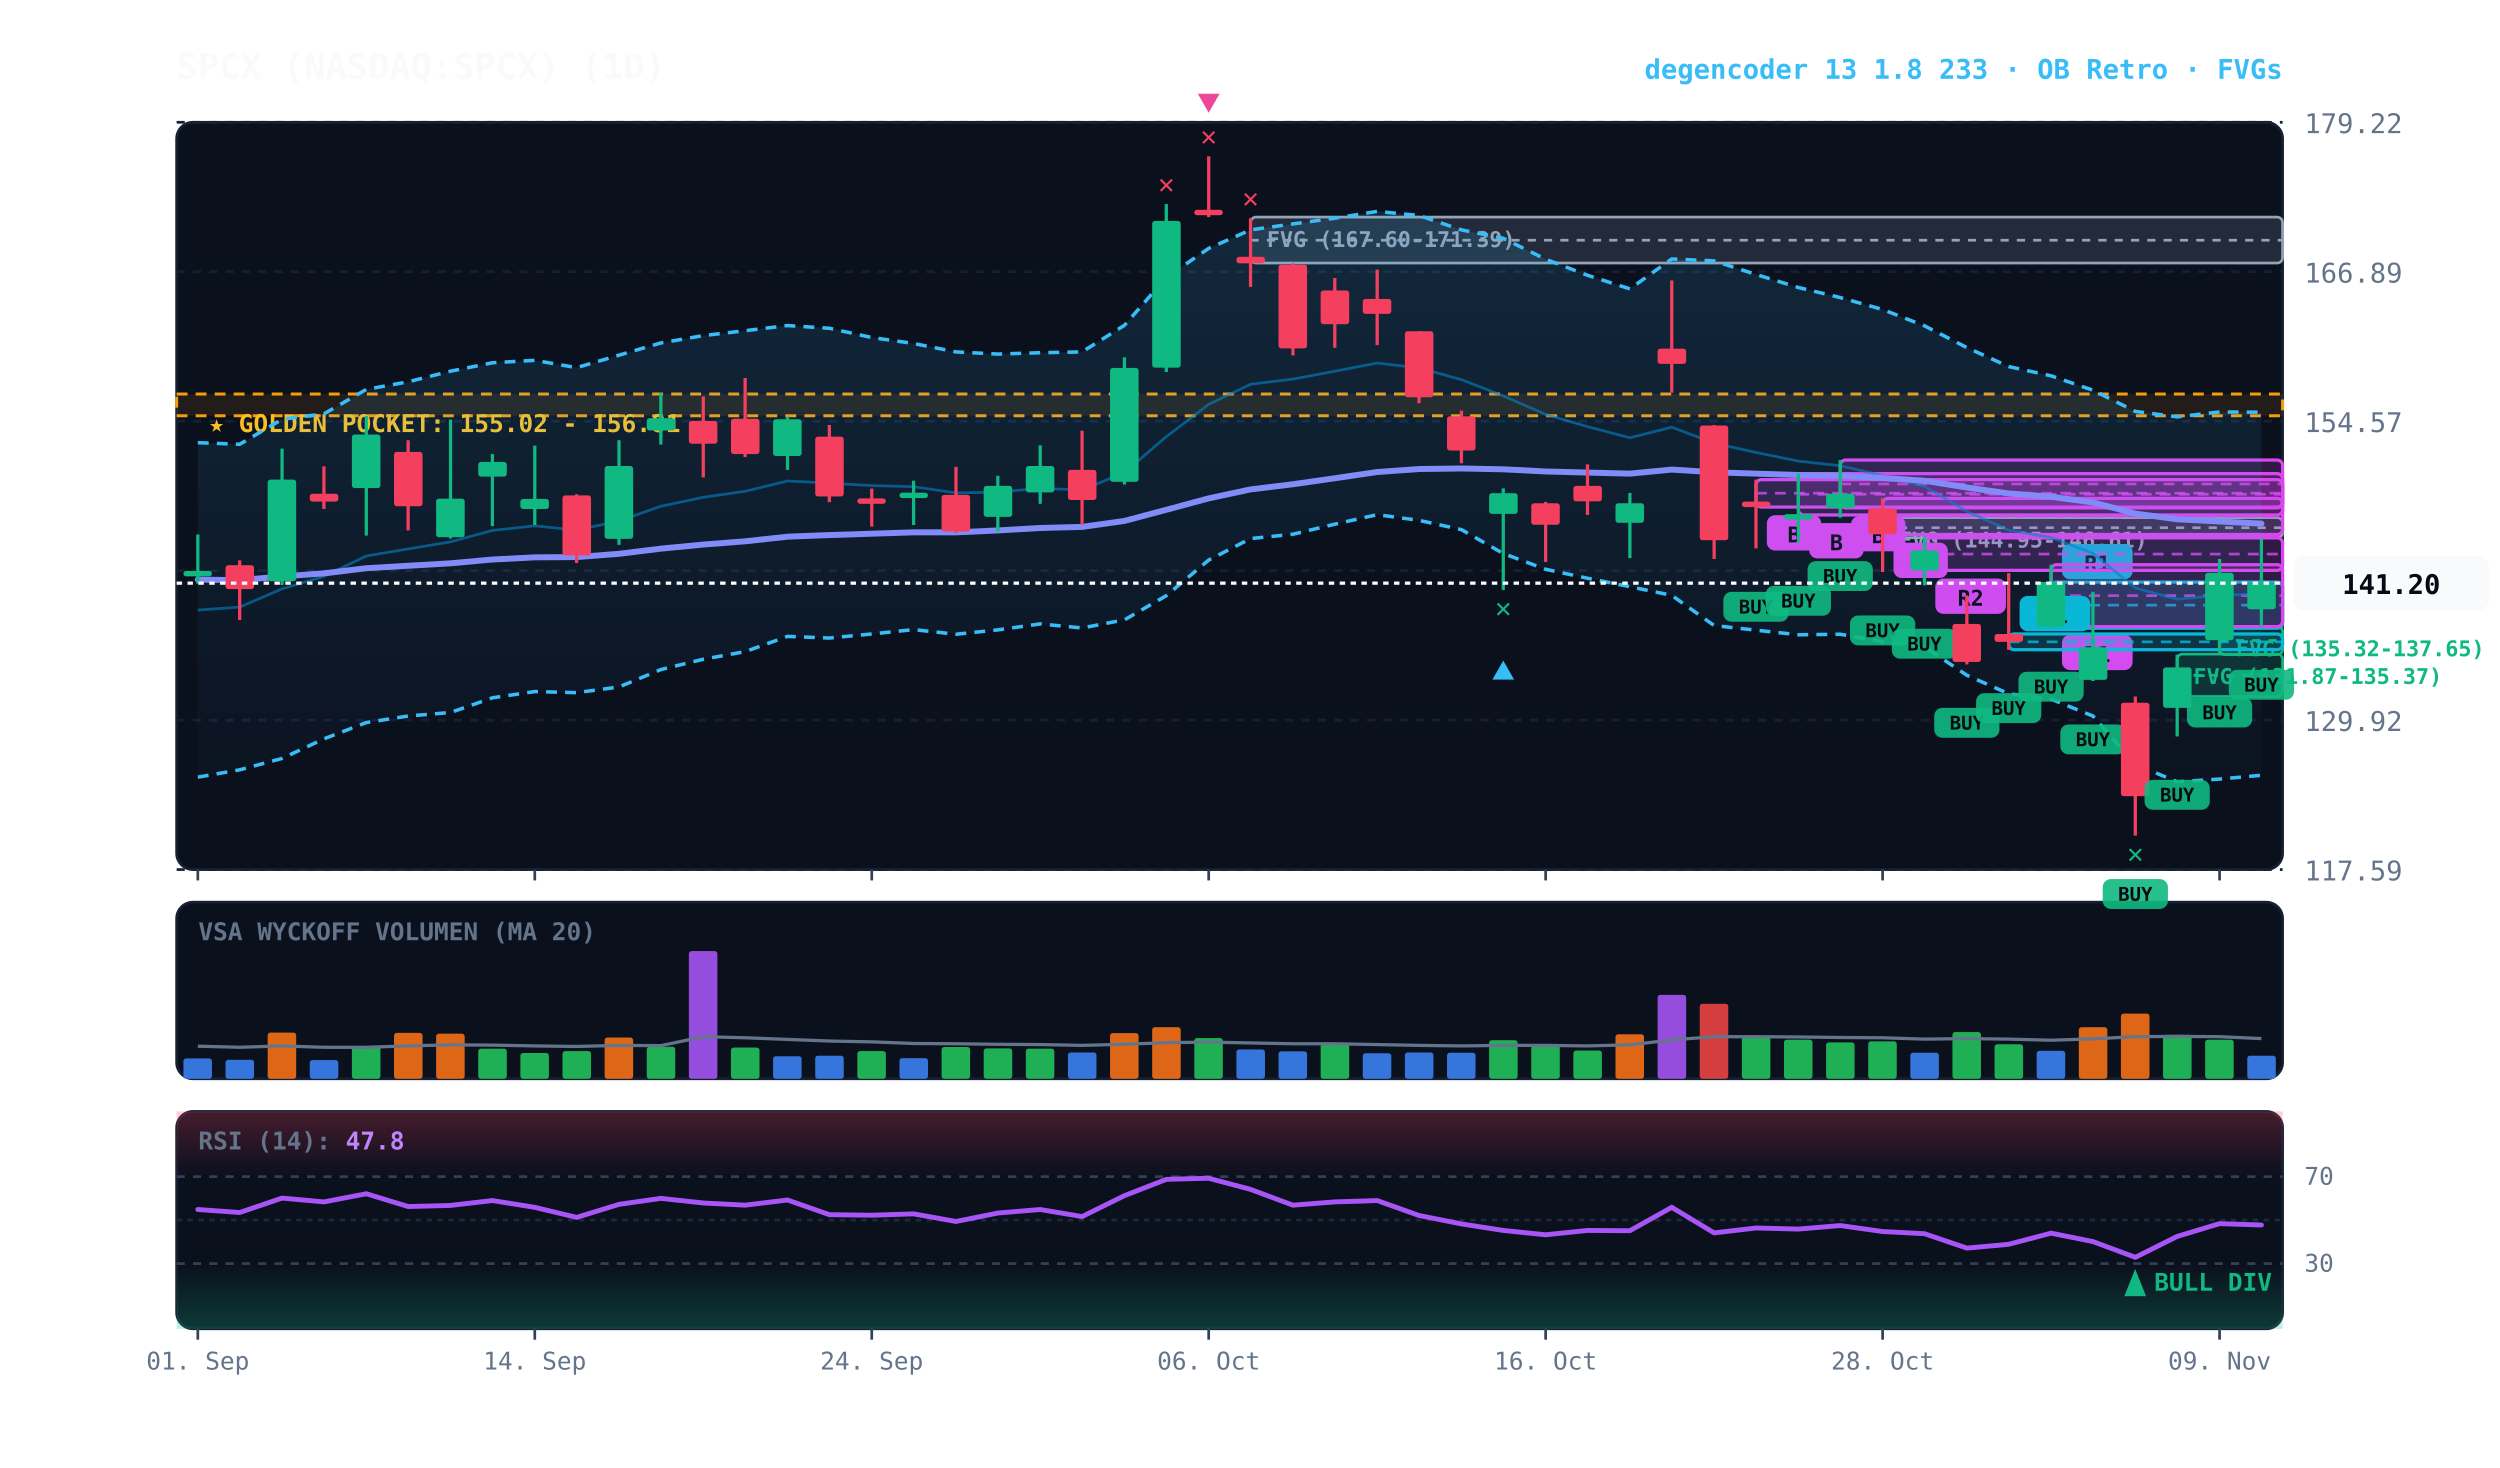
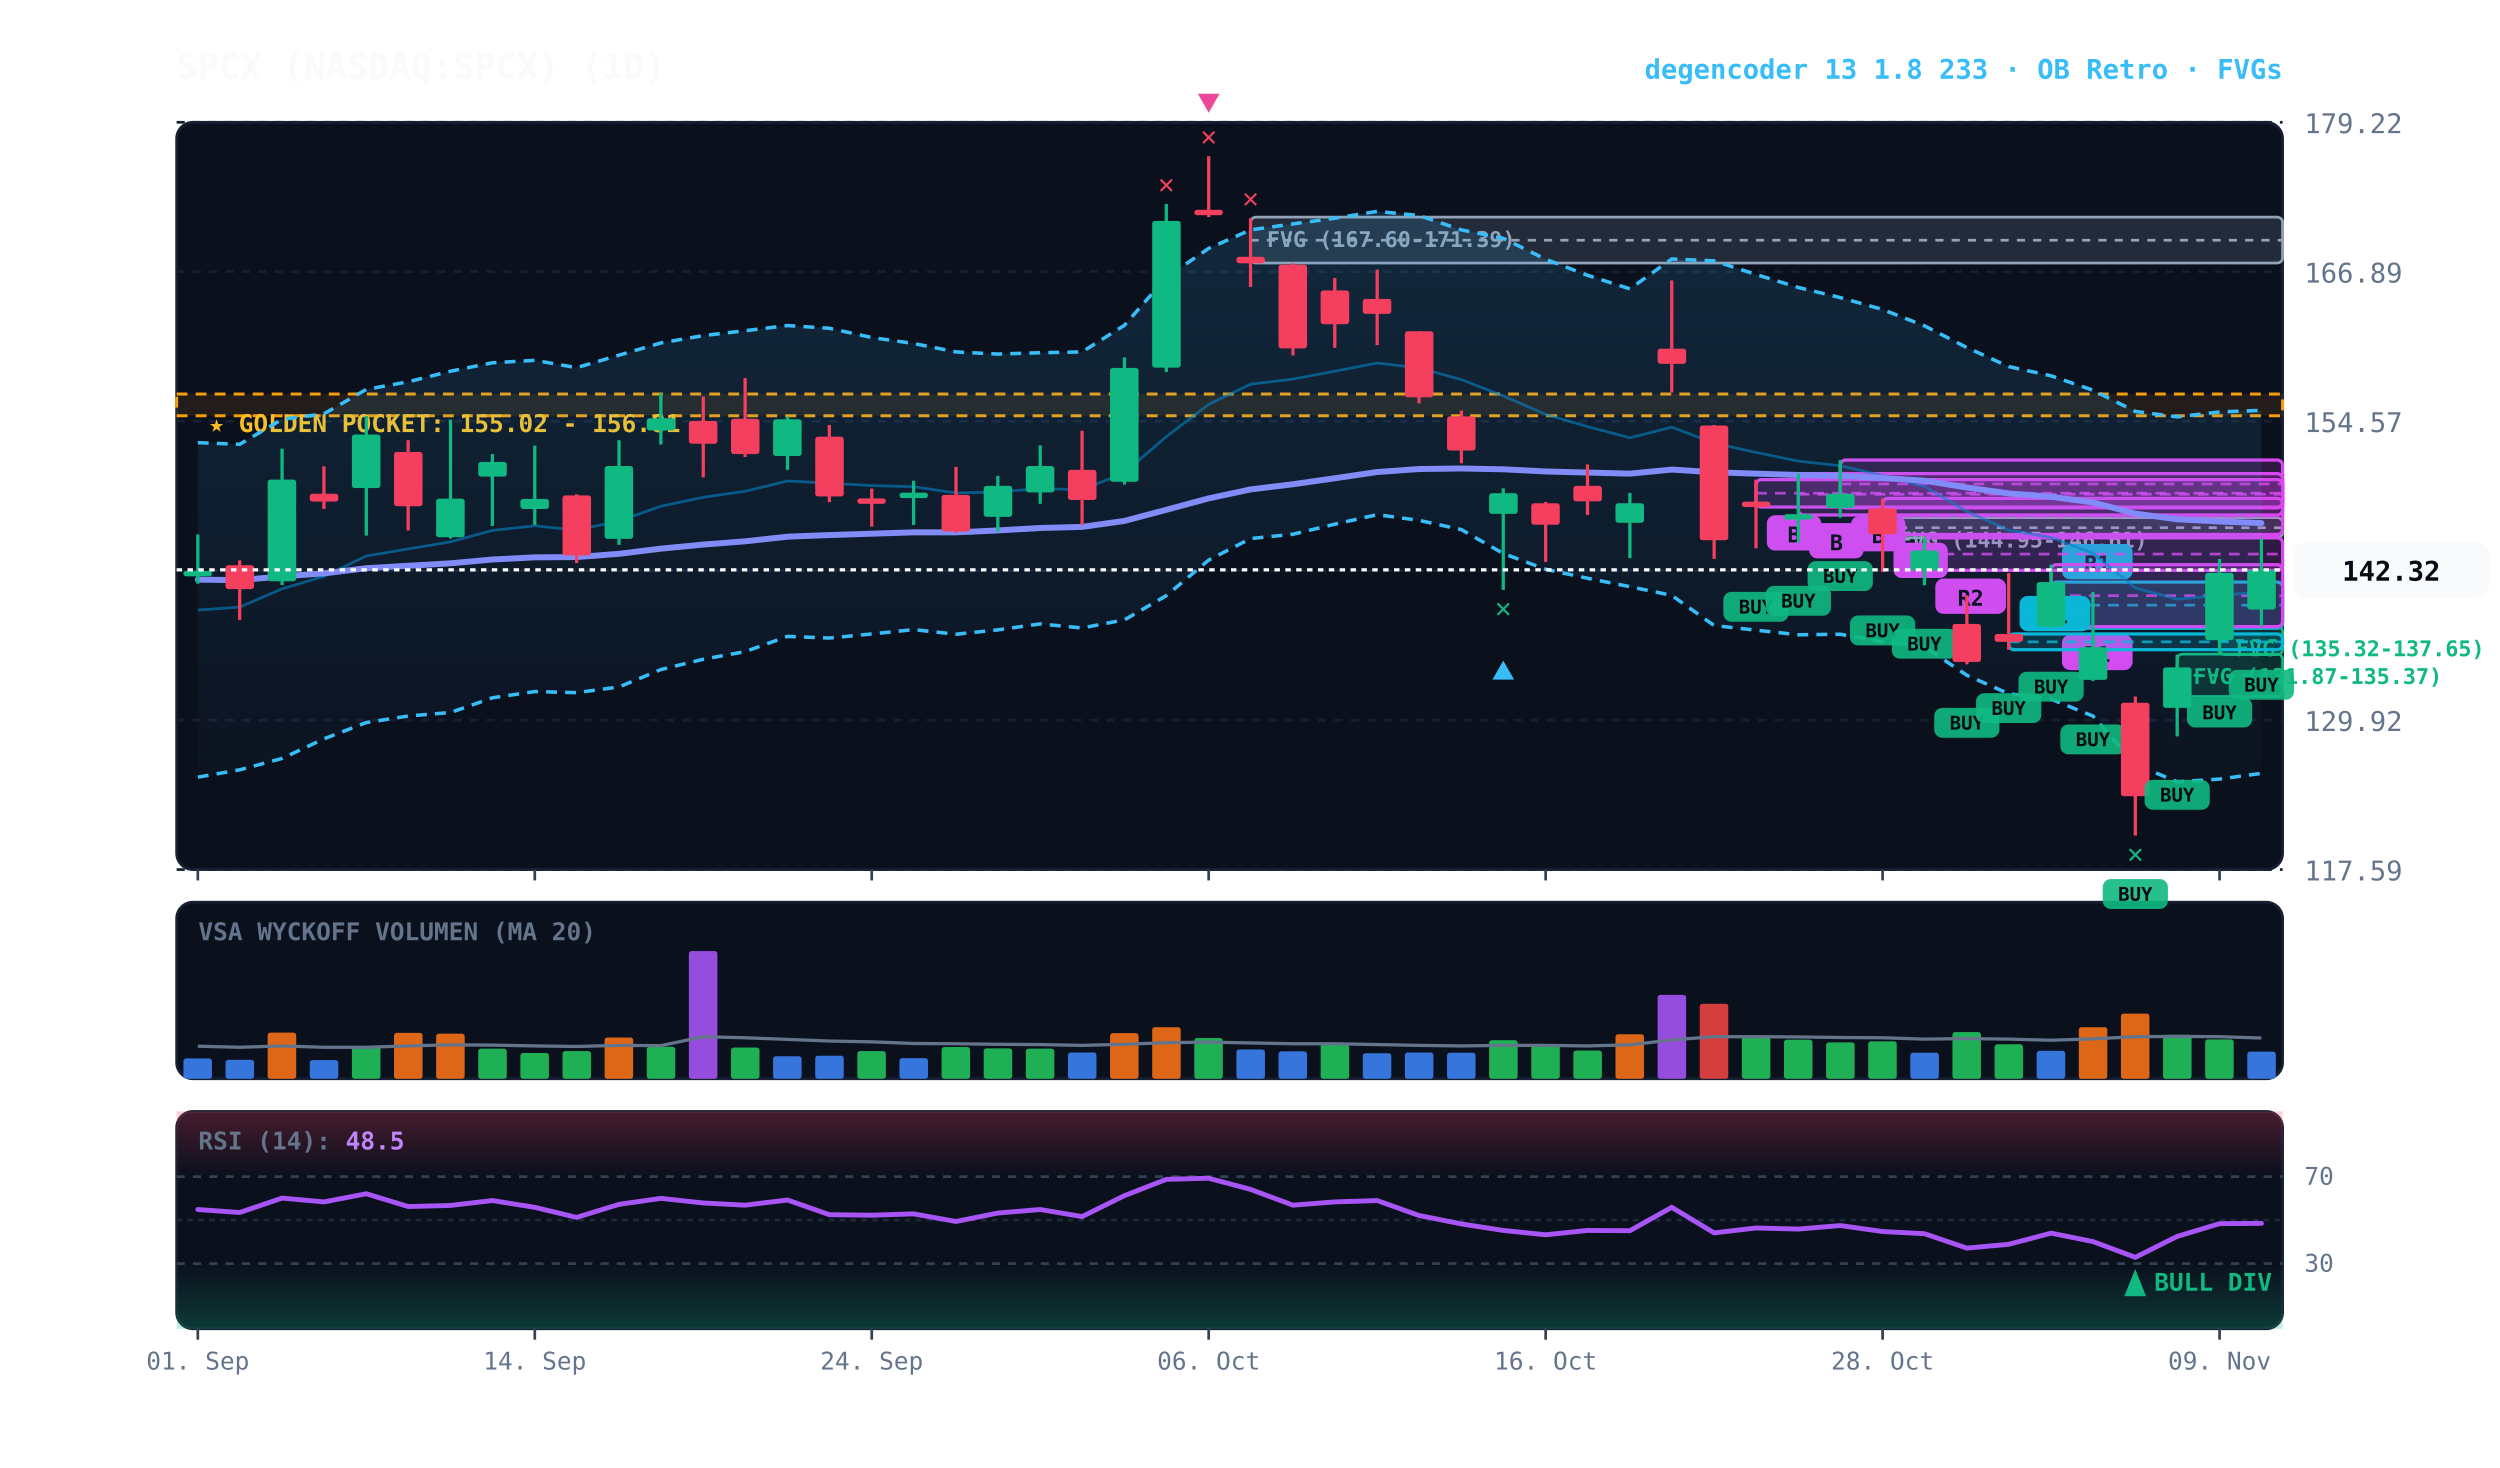
<svg xmlns="http://www.w3.org/2000/svg" viewBox="0 0 920 540" width="100%" height="100%" style="background:#070a13; font-family:'JetBrains Mono', monospace;">
  <defs>
    <linearGradient id="cloud-grad" x1="0%" y1="0%" x2="0%" y2="100%">
      <stop offset="0%" stop-color="#38bdf8" stop-opacity="0.14" />
      <stop offset="100%" stop-color="#38bdf8" stop-opacity="0.02" />
    </linearGradient>
    <linearGradient id="rsi-overbought" x1="0%" y1="0%" x2="0%" y2="100%">
      <stop offset="0%" stop-color="#f43f5e" stop-opacity="0.25" />
      <stop offset="100%" stop-color="#f43f5e" stop-opacity="0.0" />
    </linearGradient>
    <linearGradient id="rsi-oversold" x1="0%" y1="0%" x2="0%" y2="100%">
      <stop offset="0%" stop-color="#10b981" stop-opacity="0.0" />
      <stop offset="100%" stop-color="#10b981" stop-opacity="0.25" />
    </linearGradient>
  </defs>
  <rect x="65" y="45" width="775" height="275" fill="#0b101d" rx="6" stroke="#172033" stroke-width="1" />
  <rect x="65" y="332" width="775" height="65" fill="#0b101d" rx="6" stroke="#172033" stroke-width="1" />
  <rect x="65" y="409" width="775" height="80" fill="#0b101d" rx="6" stroke="#172033" stroke-width="1" />
  <line x1="65" y1="320.0" x2="840" y2="320.0" stroke="#172033" stroke-dasharray="3,3" stroke-width="1" />
  <text x="848" y="324.0" fill="#64748b" font-size="10" text-anchor="start">117.59</text>
  <line x1="65" y1="265.0" x2="840" y2="265.0" stroke="#172033" stroke-dasharray="3,3" stroke-width="1" />
  <text x="848" y="269.0" fill="#64748b" font-size="10" text-anchor="start">129.92</text>
  <line x1="65" y1="210.0" x2="840" y2="210.0" stroke="#172033" stroke-dasharray="3,3" stroke-width="1" />
  <text x="848" y="214.0" fill="#64748b" font-size="10" text-anchor="start">142.24</text>
  <line x1="65" y1="155.0" x2="840" y2="155.0" stroke="#172033" stroke-dasharray="3,3" stroke-width="1" />
  <text x="848" y="159.0" fill="#64748b" font-size="10" text-anchor="start">154.57</text>
  <line x1="65" y1="100.0" x2="840" y2="100.0" stroke="#172033" stroke-dasharray="3,3" stroke-width="1" />
  <text x="848" y="104.0" fill="#64748b" font-size="10" text-anchor="start">166.89</text>
  <line x1="65" y1="45.0" x2="840" y2="45.0" stroke="#172033" stroke-dasharray="3,3" stroke-width="1" />
  <text x="848" y="49.0" fill="#64748b" font-size="10" text-anchor="start">179.22</text>
  <rect x="65" y="145.0" width="775" height="8.0" fill="rgba(245, 158, 11, 0.10)" stroke="#f59e0b" stroke-dasharray="4,3" stroke-width="1.1" />
  <text x="77" y="159.0" fill="#fbbf24" font-size="9" font-weight="bold">★ GOLDEN POCKET: 155.02 - 156.81</text>
  <rect x="816.8" y="230.5" width="23.2" height="10.4" fill="rgba(16, 185, 129, 0.18)" stroke="#10b981" stroke-width="1" rx="2" />
  <line x1="816.8" y1="235.7" x2="840" y2="235.7" stroke="#10b981" stroke-dasharray="3,3" stroke-width="1" />
  <text x="822.8" y="241.5" fill="#10b981" font-size="8" font-weight="bold">FVG (135.32-137.65)</text>
  <rect x="801.2" y="240.7" width="38.8" height="15.6" fill="rgba(16, 185, 129, 0.18)" stroke="#10b981" stroke-width="1" rx="2" />
  <line x1="801.2" y1="248.5" x2="840" y2="248.5" stroke="#10b981" stroke-dasharray="3,3" stroke-width="1" />
  <text x="807.2" y="251.7" fill="#10b981" font-size="8" font-weight="bold">FVG (131.87-135.37)</text>
  <rect x="692.8" y="190.5" width="147.2" height="7.4" fill="rgba(148, 163, 184, 0.18)" stroke="#94a3b8" stroke-width="1" rx="2" />
  <line x1="692.8" y1="194.2" x2="840" y2="194.2" stroke="#94a3b8" stroke-dasharray="3,3" stroke-width="1" />
  <text x="698.8" y="201.5" fill="#94a3b8" font-size="8" font-weight="bold">FVG (144.95-146.61)</text>
  <rect x="460.2" y="79.9" width="379.8" height="16.9" fill="rgba(148, 163, 184, 0.18)" stroke="#94a3b8" stroke-width="1" rx="2" />
  <line x1="460.2" y1="88.4" x2="840" y2="88.4" stroke="#94a3b8" stroke-dasharray="3,3" stroke-width="1" />
  <text x="466.2" y="90.9" fill="#94a3b8" font-size="8" font-weight="bold">FVG (167.60-171.39)</text>
  <rect x="754.8" y="214.2" width="85.2" height="17.0" fill="rgba(6, 182, 212, 0.18)" stroke="#06b6d4" stroke-width="1.2" rx="2" />
  <line x1="754.8" y1="222.7" x2="840" y2="222.7" stroke="#06b6d4" stroke-dasharray="4,3" stroke-width="1.0" opacity="0.8" />
  <rect x="758.8" y="200.2" width="26" height="13" fill="#06b6d4" rx="3" />
  <text x="771.8" y="210.2" fill="#070a13" font-size="8" font-weight="bold" text-anchor="middle">R1</text>
  <rect x="754.8" y="207.8" width="85.2" height="22.8" fill="rgba(217, 70, 239, 0.18)" stroke="#d946ef" stroke-width="1.2" rx="2" />
  <line x1="754.8" y1="219.2" x2="840" y2="219.2" stroke="#d946ef" stroke-dasharray="4,3" stroke-width="1.0" opacity="0.8" />
  <rect x="758.8" y="233.6" width="26" height="13" fill="#d946ef" rx="3" />
  <text x="771.8" y="243.6" fill="#070a13" font-size="8" font-weight="bold" text-anchor="middle">R1</text>
  <rect x="739.2" y="233.3" width="100.8" height="5.8" fill="rgba(6, 182, 212, 0.18)" stroke="#06b6d4" stroke-width="1.2" rx="2" />
  <line x1="739.2" y1="236.2" x2="840" y2="236.2" stroke="#06b6d4" stroke-dasharray="4,3" stroke-width="1.0" opacity="0.8" />
  <rect x="743.2" y="219.3" width="26" height="13" fill="#06b6d4" rx="3" />
  <text x="756.2" y="229.3" fill="#070a13" font-size="8" font-weight="bold" text-anchor="middle">R1</text>
  <rect x="708.2" y="197.9" width="131.8" height="12.0" fill="rgba(217, 70, 239, 0.18)" stroke="#d946ef" stroke-width="1.2" rx="2" />
  <line x1="708.2" y1="203.9" x2="840" y2="203.9" stroke="#d946ef" stroke-dasharray="4,3" stroke-width="1.0" opacity="0.8" />
  <rect x="712.2" y="212.9" width="26" height="13" fill="#d946ef" rx="3" />
  <text x="725.2" y="222.9" fill="#070a13" font-size="8" font-weight="bold" text-anchor="middle">R2</text>
  <rect x="692.8" y="183.4" width="147.2" height="13.3" fill="rgba(217, 70, 239, 0.18)" stroke="#d946ef" stroke-width="1.2" rx="2" />
  <line x1="692.8" y1="190.0" x2="840" y2="190.0" stroke="#d946ef" stroke-dasharray="4,3" stroke-width="1.0" opacity="0.8" />
  <rect x="696.8" y="199.7" width="20" height="13" fill="#d946ef" rx="3" />
  <text x="706.8" y="209.7" fill="#070a13" font-size="8" font-weight="bold" text-anchor="middle">B</text>
  <rect x="677.2" y="169.3" width="162.8" height="17.6" fill="rgba(217, 70, 239, 0.18)" stroke="#d946ef" stroke-width="1.2" rx="2" />
  <line x1="677.2" y1="178.1" x2="840" y2="178.1" stroke="#d946ef" stroke-dasharray="4,3" stroke-width="1.0" opacity="0.8" />
  <rect x="681.2" y="189.9" width="20" height="13" fill="#d946ef" rx="3" />
  <text x="691.2" y="199.9" fill="#070a13" font-size="8" font-weight="bold" text-anchor="middle">B</text>
  <rect x="661.8" y="174.3" width="178.2" height="15.2" fill="rgba(217, 70, 239, 0.18)" stroke="#d946ef" stroke-width="1.2" rx="2" />
  <line x1="661.8" y1="181.9" x2="840" y2="181.9" stroke="#d946ef" stroke-dasharray="4,3" stroke-width="1.0" opacity="0.8" />
  <rect x="665.8" y="192.5" width="20" height="13" fill="#d946ef" rx="3" />
  <text x="675.8" y="202.5" fill="#070a13" font-size="8" font-weight="bold" text-anchor="middle">B</text>
  <rect x="646.2" y="176.5" width="193.8" height="10.1" fill="rgba(217, 70, 239, 0.18)" stroke="#d946ef" stroke-width="1.2" rx="2" />
  <line x1="646.2" y1="181.5" x2="840" y2="181.5" stroke="#d946ef" stroke-dasharray="4,3" stroke-width="1.0" opacity="0.8" />
  <rect x="650.2" y="189.6" width="20" height="13" fill="#d946ef" rx="3" />
  <text x="660.2" y="199.6" fill="#070a13" font-size="8" font-weight="bold" text-anchor="middle">B</text>
-   <polygon points="72.8,162.9 88.2,163.5 103.8,154.3 119.2,152.3 134.8,143.3 150.2,140.5 165.8,136.6 181.2,133.5 196.8,132.6 212.2,135.3 227.8,130.7 243.2,126.2 258.8,123.5 274.2,121.7 289.8,119.8 305.2,120.8 320.8,124.2 336.2,126.4 351.8,129.5 367.2,130.3 382.8,129.8 398.2,129.5 413.8,119.7 429.2,102.1 444.8,91.4 460.2,84.6 475.8,82.4 491.2,80.3 506.8,77.8 522.2,79.3 537.8,84.6 553.2,87.7 568.8,95.4 584.2,101.3 599.8,106.3 615.2,95.3 630.8,96.0 646.2,101.0 661.8,105.8 677.2,109.5 692.8,113.9 708.2,119.9 723.8,127.9 739.2,134.9 754.8,138.3 770.2,143.6 785.8,151.4 801.2,153.4 816.8,151.6 832.2,151.7 832.2,285.3 816.8,286.7 801.2,287.7 785.8,281.3 770.2,263.5 754.8,257.3 739.2,255.3 723.8,248.5 708.2,238.0 692.8,236.2 677.2,233.4 661.8,233.6 646.2,231.9 630.8,230.2 615.2,219.1 599.8,215.9 584.2,212.8 568.8,209.5 553.2,203.7 537.8,194.9 522.2,191.5 506.8,189.4 491.2,192.9 475.8,196.6 460.2,198.2 444.8,206.1 429.2,219.2 413.8,228.1 398.2,231.1 382.8,229.6 367.2,231.8 351.8,233.4 336.2,231.7 320.8,233.3 305.2,234.8 289.8,234.2 274.2,239.8 258.8,242.6 243.2,246.4 227.8,252.8 212.2,254.9 196.8,254.5 181.2,256.8 165.8,262.2 150.2,263.5 134.8,265.9 119.2,271.9 103.8,279.1 88.2,283.3 72.8,286.0" fill="url(#cloud-grad)" />
-   <polyline points="72.8,162.9 88.2,163.5 103.8,154.3 119.2,152.3 134.8,143.3 150.2,140.5 165.8,136.6 181.2,133.5 196.8,132.6 212.2,135.3 227.8,130.7 243.2,126.2 258.8,123.5 274.2,121.7 289.8,119.8 305.2,120.8 320.8,124.2 336.2,126.4 351.8,129.5 367.2,130.3 382.8,129.8 398.2,129.5 413.8,119.7 429.2,102.1 444.8,91.4 460.2,84.6 475.8,82.4 491.2,80.3 506.8,77.8 522.2,79.3 537.8,84.6 553.2,87.7 568.8,95.4 584.2,101.3 599.8,106.3 615.2,95.3 630.8,96.0 646.2,101.0 661.8,105.8 677.2,109.5 692.8,113.9 708.2,119.9 723.8,127.9 739.2,134.9 754.8,138.3 770.2,143.6 785.8,151.4 801.2,153.4 816.8,151.6 832.2,151.7" fill="none" stroke="#38bdf8" stroke-width="1.3" stroke-dasharray="4,3" />
-   <polyline points="72.8,286.0 88.2,283.3 103.8,279.1 119.2,271.9 134.8,265.9 150.2,263.5 165.8,262.2 181.2,256.8 196.8,254.5 212.2,254.9 227.8,252.8 243.2,246.4 258.8,242.6 274.2,239.8 289.8,234.2 305.2,234.8 320.8,233.3 336.2,231.7 351.8,233.4 367.2,231.8 382.8,229.6 398.2,231.1 413.8,228.1 429.2,219.2 444.8,206.1 460.2,198.2 475.8,196.6 491.2,192.9 506.8,189.4 522.2,191.5 537.8,194.9 553.2,203.7 568.8,209.5 584.2,212.8 599.8,215.9 615.2,219.1 630.8,230.2 646.2,231.9 661.8,233.6 677.2,233.4 692.8,236.2 708.2,238.0 723.8,248.5 739.2,255.3 754.8,257.3 770.2,263.5 785.8,281.3 801.2,287.7 816.8,286.7 832.2,285.3" fill="none" stroke="#38bdf8" stroke-width="1.3" stroke-dasharray="4,3" />
-   <polyline points="72.8,224.5 88.2,223.4 103.8,216.7 119.2,212.1 134.8,204.6 150.2,202.0 165.8,199.4 181.2,195.2 196.8,193.5 212.2,195.1 227.8,191.7 243.2,186.3 258.8,183.0 274.2,180.8 289.8,177.0 305.2,177.8 320.8,178.7 336.2,179.1 351.8,181.4 367.2,181.1 382.8,179.7 398.2,180.3 413.8,173.9 429.2,160.7 444.8,148.8 460.2,141.4 475.8,139.5 491.2,136.6 506.8,133.6 522.2,135.4 537.8,139.7 553.2,145.7 568.8,152.5 584.2,157.0 599.8,161.1 615.2,157.2 630.8,163.1 646.2,166.5 661.8,169.7 677.2,171.4 692.8,175.0 708.2,179.0 723.8,188.2 739.2,195.1 754.8,197.8 770.2,203.6 785.8,216.4 801.2,220.5 816.8,219.1 832.2,218.5" fill="none" stroke="#0284c7" stroke-width="1.0" stroke-opacity="0.6" />
-   <polyline points="72.8,213.3 88.2,213.5 103.8,212.1 119.2,211.0 134.8,209.1 150.2,208.2 165.8,207.3 181.2,205.9 196.8,205.1 212.2,205.0 227.8,203.8 243.2,201.9 258.8,200.4 274.2,199.2 289.8,197.5 305.2,196.9 320.8,196.4 336.2,195.9 351.8,195.9 367.2,195.2 382.8,194.3 398.2,193.9 413.8,191.7 429.2,187.6 444.8,183.4 460.2,180.1 475.8,178.2 491.2,176.0 506.8,173.7 522.2,172.6 537.8,172.4 553.2,172.7 568.8,173.5 584.2,173.9 599.8,174.3 615.2,172.8 630.8,173.8 646.2,174.3 661.8,174.8 677.2,175.1 692.8,175.9 708.2,176.9 723.8,179.4 739.2,181.6 754.8,182.8 770.2,184.9 785.8,189.0 801.2,191.1 816.8,191.9 832.2,192.7" fill="none" stroke="#818cf8" stroke-width="2.2" stroke-linecap="round" />
+   <polygon points="72.8,162.9 88.2,163.5 103.8,154.3 119.2,152.3 134.8,143.3 150.2,140.5 165.8,136.6 181.2,133.5 196.8,132.6 212.2,135.3 227.8,130.7 243.2,126.2 258.8,123.5 274.2,121.7 289.8,119.8 305.2,120.8 320.8,124.2 336.2,126.4 351.8,129.5 367.2,130.3 382.8,129.8 398.2,129.5 413.8,119.7 429.2,102.1 444.8,91.4 460.2,84.6 475.8,82.4 491.2,80.3 506.8,77.8 522.2,79.3 537.8,84.6 553.2,87.7 568.8,95.4 584.2,101.3 599.8,106.3 615.2,95.3 630.8,96.0 646.2,101.0 661.8,105.8 677.2,109.5 692.8,113.9 708.2,119.9 723.8,127.9 739.2,134.9 754.8,138.3 770.2,143.6 785.8,151.4 801.2,153.4 816.8,151.6 832.2,151.0 832.2,284.6 816.8,286.7 801.2,287.7 785.8,281.3 770.2,263.5 754.8,257.3 739.2,255.3 723.8,248.5 708.2,238.0 692.8,236.2 677.2,233.4 661.8,233.6 646.2,231.9 630.8,230.2 615.2,219.1 599.8,215.9 584.2,212.8 568.8,209.5 553.2,203.7 537.8,194.9 522.2,191.5 506.8,189.4 491.2,192.9 475.8,196.6 460.2,198.2 444.8,206.1 429.2,219.2 413.8,228.1 398.2,231.1 382.8,229.6 367.2,231.8 351.8,233.4 336.2,231.7 320.8,233.3 305.2,234.8 289.8,234.2 274.2,239.8 258.8,242.6 243.2,246.4 227.8,252.8 212.2,254.9 196.8,254.5 181.2,256.8 165.8,262.2 150.2,263.5 134.8,265.9 119.2,271.9 103.8,279.1 88.2,283.3 72.8,286.0" fill="url(#cloud-grad)" />
+   <polyline points="72.8,162.9 88.2,163.5 103.8,154.3 119.2,152.3 134.8,143.3 150.2,140.5 165.8,136.6 181.2,133.5 196.8,132.6 212.2,135.3 227.8,130.7 243.2,126.2 258.8,123.5 274.2,121.7 289.8,119.8 305.2,120.8 320.8,124.2 336.2,126.4 351.8,129.5 367.2,130.3 382.8,129.8 398.2,129.5 413.8,119.7 429.2,102.1 444.8,91.4 460.2,84.6 475.8,82.4 491.2,80.3 506.8,77.8 522.2,79.3 537.8,84.6 553.2,87.7 568.8,95.4 584.2,101.3 599.8,106.3 615.2,95.3 630.8,96.0 646.2,101.0 661.8,105.8 677.2,109.5 692.8,113.9 708.2,119.9 723.8,127.9 739.2,134.9 754.8,138.3 770.2,143.6 785.8,151.4 801.2,153.4 816.8,151.6 832.2,151.0" fill="none" stroke="#38bdf8" stroke-width="1.3" stroke-dasharray="4,3" />
+   <polyline points="72.8,286.0 88.2,283.3 103.8,279.1 119.2,271.9 134.8,265.9 150.2,263.5 165.8,262.2 181.2,256.8 196.8,254.5 212.2,254.9 227.8,252.8 243.2,246.4 258.8,242.6 274.2,239.8 289.8,234.2 305.2,234.8 320.8,233.3 336.2,231.7 351.8,233.4 367.2,231.8 382.8,229.6 398.2,231.1 413.8,228.1 429.2,219.2 444.8,206.1 460.2,198.2 475.8,196.6 491.2,192.9 506.8,189.4 522.2,191.5 537.8,194.9 553.2,203.7 568.8,209.5 584.2,212.8 599.8,215.9 615.2,219.1 630.8,230.2 646.2,231.9 661.8,233.6 677.2,233.4 692.8,236.2 708.2,238.0 723.8,248.5 739.2,255.3 754.8,257.3 770.2,263.5 785.8,281.3 801.2,287.7 816.8,286.7 832.2,284.6" fill="none" stroke="#38bdf8" stroke-width="1.3" stroke-dasharray="4,3" />
+   <polyline points="72.8,224.5 88.2,223.4 103.8,216.7 119.2,212.1 134.8,204.6 150.2,202.0 165.8,199.4 181.2,195.2 196.8,193.5 212.2,195.1 227.8,191.7 243.2,186.3 258.8,183.0 274.2,180.8 289.8,177.0 305.2,177.8 320.8,178.7 336.2,179.1 351.8,181.4 367.2,181.1 382.8,179.7 398.2,180.3 413.8,173.9 429.2,160.7 444.8,148.8 460.2,141.4 475.8,139.5 491.2,136.6 506.8,133.6 522.2,135.4 537.8,139.7 553.2,145.7 568.8,152.5 584.2,157.0 599.8,161.1 615.2,157.2 630.8,163.1 646.2,166.5 661.8,169.7 677.2,171.4 692.8,175.0 708.2,179.0 723.8,188.2 739.2,195.1 754.8,197.8 770.2,203.6 785.8,216.4 801.2,220.5 816.8,219.1 832.2,217.8" fill="none" stroke="#0284c7" stroke-width="1.0" stroke-opacity="0.6" />
+   <polyline points="72.8,213.3 88.2,213.5 103.8,212.1 119.2,211.0 134.8,209.1 150.2,208.2 165.8,207.3 181.2,205.9 196.8,205.1 212.2,205.0 227.8,203.8 243.2,201.9 258.8,200.4 274.2,199.2 289.8,197.5 305.2,196.9 320.8,196.4 336.2,195.9 351.8,195.9 367.2,195.2 382.8,194.3 398.2,193.9 413.8,191.7 429.2,187.6 444.8,183.4 460.2,180.1 475.8,178.2 491.2,176.0 506.8,173.7 522.2,172.6 537.8,172.4 553.2,172.7 568.8,173.5 584.2,173.9 599.8,174.3 615.2,172.8 630.8,173.8 646.2,174.3 661.8,174.8 677.2,175.1 692.8,175.9 708.2,176.9 723.8,179.4 739.2,181.6 754.8,182.8 770.2,184.9 785.8,189.0 801.2,191.1 816.8,191.9 832.2,192.5" fill="none" stroke="#818cf8" stroke-width="2.2" stroke-linecap="round" />
  <line x1="72.8" y1="196.7" x2="72.8" y2="214.8" stroke="#10b981" stroke-width="1.2" />
  <rect x="67.5" y="210.1" width="10.5" height="2.0" fill="#10b981" rx="1" />
  <line x1="88.2" y1="206.2" x2="88.2" y2="228.2" stroke="#f43f5e" stroke-width="1.2" />
  <rect x="83.0" y="208.0" width="10.5" height="8.8" fill="#f43f5e" rx="1" />
  <line x1="103.8" y1="165.1" x2="103.8" y2="215.3" stroke="#10b981" stroke-width="1.2" />
  <rect x="98.5" y="176.5" width="10.5" height="37.4" fill="#10b981" rx="1" />
  <line x1="119.2" y1="171.6" x2="119.2" y2="187.3" stroke="#f43f5e" stroke-width="1.2" />
  <rect x="114.0" y="181.7" width="10.5" height="2.9" fill="#f43f5e" rx="1" />
  <line x1="134.8" y1="153.1" x2="134.8" y2="197.1" stroke="#10b981" stroke-width="1.2" />
  <rect x="129.5" y="159.9" width="10.5" height="19.7" fill="#10b981" rx="1" />
  <line x1="150.2" y1="162.0" x2="150.2" y2="195.2" stroke="#f43f5e" stroke-width="1.2" />
  <rect x="145.0" y="166.3" width="10.5" height="20.0" fill="#f43f5e" rx="1" />
  <line x1="165.8" y1="154.4" x2="165.8" y2="198.2" stroke="#10b981" stroke-width="1.2" />
  <rect x="160.5" y="183.5" width="10.5" height="14.2" fill="#10b981" rx="1" />
  <line x1="181.2" y1="167.1" x2="181.2" y2="193.6" stroke="#10b981" stroke-width="1.2" />
  <rect x="176.0" y="170.0" width="10.5" height="5.4" fill="#10b981" rx="1" />
  <line x1="196.8" y1="164.0" x2="196.8" y2="193.2" stroke="#10b981" stroke-width="1.2" />
  <rect x="191.5" y="183.6" width="10.5" height="3.7" fill="#10b981" rx="1" />
  <line x1="212.2" y1="181.9" x2="212.2" y2="207.2" stroke="#f43f5e" stroke-width="1.2" />
  <rect x="207.0" y="182.3" width="10.5" height="22.1" fill="#f43f5e" rx="1" />
  <line x1="227.8" y1="162.0" x2="227.8" y2="200.5" stroke="#10b981" stroke-width="1.2" />
  <rect x="222.5" y="171.5" width="10.5" height="26.8" fill="#10b981" rx="1" />
  <line x1="243.2" y1="144.7" x2="243.2" y2="163.6" stroke="#10b981" stroke-width="1.2" />
  <rect x="238.0" y="153.9" width="10.5" height="4.5" fill="#10b981" rx="1" />
  <line x1="258.8" y1="145.9" x2="258.8" y2="175.7" stroke="#f43f5e" stroke-width="1.2" />
  <rect x="253.5" y="154.9" width="10.5" height="8.4" fill="#f43f5e" rx="1" />
  <line x1="274.2" y1="139.1" x2="274.2" y2="168.2" stroke="#f43f5e" stroke-width="1.2" />
  <rect x="269.0" y="154.1" width="10.5" height="13.0" fill="#f43f5e" rx="1" />
  <line x1="289.8" y1="153.3" x2="289.8" y2="172.9" stroke="#10b981" stroke-width="1.2" />
  <rect x="284.5" y="154.3" width="10.5" height="13.5" fill="#10b981" rx="1" />
  <line x1="305.2" y1="156.4" x2="305.2" y2="184.8" stroke="#f43f5e" stroke-width="1.2" />
  <rect x="300.0" y="160.7" width="10.5" height="22.0" fill="#f43f5e" rx="1" />
  <line x1="320.8" y1="179.8" x2="320.8" y2="193.8" stroke="#f43f5e" stroke-width="1.2" />
  <rect x="315.5" y="183.4" width="10.5" height="2.0" fill="#f43f5e" rx="1" />
  <line x1="336.2" y1="176.9" x2="336.2" y2="193.2" stroke="#10b981" stroke-width="1.2" />
  <rect x="331.0" y="181.3" width="10.5" height="2.0" fill="#10b981" rx="1" />
  <line x1="351.8" y1="171.8" x2="351.8" y2="196.1" stroke="#f43f5e" stroke-width="1.2" />
  <rect x="346.5" y="182.1" width="10.5" height="13.5" fill="#f43f5e" rx="1" />
  <line x1="367.2" y1="175.1" x2="367.2" y2="195.6" stroke="#10b981" stroke-width="1.2" />
  <rect x="362.0" y="178.8" width="10.5" height="11.4" fill="#10b981" rx="1" />
  <line x1="382.8" y1="163.9" x2="382.8" y2="185.4" stroke="#10b981" stroke-width="1.2" />
  <rect x="377.5" y="171.5" width="10.5" height="9.7" fill="#10b981" rx="1" />
  <line x1="398.2" y1="158.5" x2="398.2" y2="193.1" stroke="#f43f5e" stroke-width="1.2" />
  <rect x="393.0" y="172.9" width="10.5" height="11.1" fill="#f43f5e" rx="1" />
  <line x1="413.8" y1="131.5" x2="413.8" y2="178.3" stroke="#10b981" stroke-width="1.2" />
  <rect x="408.5" y="135.4" width="10.5" height="41.9" fill="#10b981" rx="1" />
  <line x1="429.2" y1="75.1" x2="429.2" y2="136.9" stroke="#10b981" stroke-width="1.2" />
  <rect x="424.0" y="81.3" width="10.5" height="54.0" fill="#10b981" rx="1" />
  <text x="429.2" y="71.1" fill="#f43f5e" font-size="10" font-weight="bold" text-anchor="middle">✕</text>
  <line x1="444.8" y1="57.5" x2="444.8" y2="79.9" stroke="#f43f5e" stroke-width="1.2" />
  <rect x="439.5" y="77.2" width="10.5" height="2.0" fill="#f43f5e" rx="1" />
  <text x="444.8" y="53.5" fill="#f43f5e" font-size="10" font-weight="bold" text-anchor="middle">✕</text>
  <polygon points="444.8,41.5 440.8,34.5 448.8,34.5" fill="#ec4899" />
  <line x1="460.2" y1="80.3" x2="460.2" y2="105.6" stroke="#f43f5e" stroke-width="1.2" />
  <rect x="455.0" y="94.5" width="10.5" height="2.4" fill="#f43f5e" rx="1" />
  <text x="460.2" y="76.3" fill="#f43f5e" font-size="10" font-weight="bold" text-anchor="middle">✕</text>
  <line x1="475.8" y1="96.9" x2="475.8" y2="130.8" stroke="#f43f5e" stroke-width="1.2" />
  <rect x="470.5" y="97.4" width="10.5" height="30.8" fill="#f43f5e" rx="1" />
  <line x1="491.2" y1="102.3" x2="491.2" y2="128.0" stroke="#f43f5e" stroke-width="1.2" />
  <rect x="486.0" y="106.9" width="10.5" height="12.4" fill="#f43f5e" rx="1" />
  <line x1="506.8" y1="99.2" x2="506.8" y2="127.0" stroke="#f43f5e" stroke-width="1.2" />
  <rect x="501.5" y="110.0" width="10.5" height="5.5" fill="#f43f5e" rx="1" />
  <line x1="522.2" y1="121.9" x2="522.2" y2="148.4" stroke="#f43f5e" stroke-width="1.2" />
  <rect x="517.0" y="121.9" width="10.5" height="24.3" fill="#f43f5e" rx="1" />
  <line x1="537.8" y1="151.1" x2="537.8" y2="170.5" stroke="#f43f5e" stroke-width="1.2" />
  <rect x="532.5" y="153.2" width="10.5" height="12.6" fill="#f43f5e" rx="1" />
  <line x1="553.2" y1="179.7" x2="553.2" y2="217.1" stroke="#10b981" stroke-width="1.2" />
  <rect x="548.0" y="181.5" width="10.5" height="7.6" fill="#10b981" rx="1" />
  <text x="553.2" y="227.1" fill="#10b981" font-size="10" font-weight="bold" text-anchor="middle">✕</text>
  <polygon points="553.2,243.1 549.2,250.1 557.2,250.1" fill="#38bdf8" />
  <line x1="568.8" y1="184.7" x2="568.8" y2="206.8" stroke="#f43f5e" stroke-width="1.2" />
  <rect x="563.5" y="185.2" width="10.5" height="7.9" fill="#f43f5e" rx="1" />
  <line x1="584.2" y1="170.9" x2="584.2" y2="189.5" stroke="#f43f5e" stroke-width="1.2" />
  <rect x="579.0" y="178.8" width="10.5" height="5.7" fill="#f43f5e" rx="1" />
  <line x1="599.8" y1="181.4" x2="599.8" y2="205.4" stroke="#10b981" stroke-width="1.2" />
  <rect x="594.5" y="185.2" width="10.5" height="7.2" fill="#10b981" rx="1" />
  <line x1="615.2" y1="103.2" x2="615.2" y2="144.5" stroke="#f43f5e" stroke-width="1.2" />
  <rect x="610.0" y="128.3" width="10.5" height="5.6" fill="#f43f5e" rx="1" />
  <line x1="630.8" y1="156.4" x2="630.8" y2="205.7" stroke="#f43f5e" stroke-width="1.2" />
  <rect x="625.5" y="156.6" width="10.5" height="42.2" fill="#f43f5e" rx="1" />
  <line x1="646.2" y1="176.5" x2="646.2" y2="201.8" stroke="#f43f5e" stroke-width="1.2" />
  <rect x="641.0" y="184.6" width="10.5" height="2.0" fill="#f43f5e" rx="1" />
  <rect x="634.2" y="217.8" width="24" height="11" fill="#10b981" rx="3" opacity="0.9" />
  <text x="646.2" y="225.8" fill="#070a13" font-size="7" font-weight="bold" text-anchor="middle">BUY</text>
  <line x1="661.8" y1="174.3" x2="661.8" y2="199.6" stroke="#10b981" stroke-width="1.2" />
  <rect x="656.5" y="189.2" width="10.5" height="2.0" fill="#10b981" rx="1" />
  <rect x="649.8" y="215.6" width="24" height="11" fill="#10b981" rx="3" opacity="0.9" />
  <text x="661.8" y="223.6" fill="#070a13" font-size="7" font-weight="bold" text-anchor="middle">BUY</text>
  <line x1="677.2" y1="169.3" x2="677.2" y2="190.5" stroke="#10b981" stroke-width="1.2" />
  <rect x="672.0" y="181.7" width="10.5" height="5.2" fill="#10b981" rx="1" />
  <rect x="665.2" y="206.5" width="24" height="11" fill="#10b981" rx="3" opacity="0.9" />
  <text x="677.2" y="214.5" fill="#070a13" font-size="7" font-weight="bold" text-anchor="middle">BUY</text>
  <line x1="692.8" y1="183.4" x2="692.8" y2="210.5" stroke="#f43f5e" stroke-width="1.2" />
  <rect x="687.5" y="187.1" width="10.5" height="9.5" fill="#f43f5e" rx="1" />
  <rect x="680.8" y="226.5" width="24" height="11" fill="#10b981" rx="3" opacity="0.9" />
  <text x="692.8" y="234.5" fill="#070a13" font-size="7" font-weight="bold" text-anchor="middle">BUY</text>
  <line x1="708.2" y1="197.9" x2="708.2" y2="215.4" stroke="#10b981" stroke-width="1.2" />
  <rect x="703.0" y="202.6" width="10.5" height="7.3" fill="#10b981" rx="1" />
  <rect x="696.2" y="231.4" width="24" height="11" fill="#10b981" rx="3" opacity="0.9" />
  <text x="708.2" y="239.4" fill="#070a13" font-size="7" font-weight="bold" text-anchor="middle">BUY</text>
  <line x1="723.8" y1="219.1" x2="723.8" y2="244.5" stroke="#f43f5e" stroke-width="1.2" />
  <rect x="718.5" y="229.6" width="10.5" height="14.0" fill="#f43f5e" rx="1" />
  <rect x="711.8" y="260.5" width="24" height="11" fill="#10b981" rx="3" opacity="0.9" />
  <text x="723.8" y="268.5" fill="#070a13" font-size="7" font-weight="bold" text-anchor="middle">BUY</text>
  <line x1="739.2" y1="210.9" x2="739.2" y2="239.1" stroke="#f43f5e" stroke-width="1.2" />
  <rect x="734.0" y="233.3" width="10.5" height="2.9" fill="#f43f5e" rx="1" />
  <rect x="727.2" y="255.1" width="24" height="11" fill="#10b981" rx="3" opacity="0.9" />
  <text x="739.2" y="263.1" fill="#070a13" font-size="7" font-weight="bold" text-anchor="middle">BUY</text>
  <line x1="754.8" y1="207.8" x2="754.8" y2="231.2" stroke="#10b981" stroke-width="1.2" />
  <rect x="749.5" y="214.2" width="10.5" height="16.4" fill="#10b981" rx="1" />
  <rect x="742.8" y="247.2" width="24" height="11" fill="#10b981" rx="3" opacity="0.9" />
  <text x="754.8" y="255.2" fill="#070a13" font-size="7" font-weight="bold" text-anchor="middle">BUY</text>
  <line x1="770.2" y1="217.8" x2="770.2" y2="250.6" stroke="#10b981" stroke-width="1.2" />
  <rect x="765.0" y="238.2" width="10.5" height="12.0" fill="#10b981" rx="1" />
  <rect x="758.2" y="266.6" width="24" height="11" fill="#10b981" rx="3" opacity="0.9" />
  <text x="770.2" y="274.6" fill="#070a13" font-size="7" font-weight="bold" text-anchor="middle">BUY</text>
  <line x1="785.8" y1="256.3" x2="785.8" y2="307.5" stroke="#f43f5e" stroke-width="1.2" />
  <rect x="780.5" y="258.6" width="10.5" height="34.4" fill="#f43f5e" rx="1" />
  <rect x="773.8" y="323.5" width="24" height="11" fill="#10b981" rx="3" opacity="0.9" />
  <text x="785.8" y="331.5" fill="#070a13" font-size="7" font-weight="bold" text-anchor="middle">BUY</text>
  <text x="785.8" y="317.5" fill="#10b981" font-size="10" font-weight="bold" text-anchor="middle">✕</text>
  <line x1="801.2" y1="240.9" x2="801.2" y2="271.0" stroke="#10b981" stroke-width="1.2" />
  <rect x="796.0" y="245.6" width="10.5" height="14.9" fill="#10b981" rx="1" />
  <rect x="789.2" y="287.0" width="24" height="11" fill="#10b981" rx="3" opacity="0.9" />
  <text x="801.2" y="295.0" fill="#070a13" font-size="7" font-weight="bold" text-anchor="middle">BUY</text>
  <line x1="816.8" y1="205.7" x2="816.8" y2="240.7" stroke="#10b981" stroke-width="1.2" />
  <rect x="811.5" y="210.8" width="10.5" height="24.8" fill="#10b981" rx="1" />
  <rect x="804.8" y="256.7" width="24" height="11" fill="#10b981" rx="3" opacity="0.9" />
  <text x="816.8" y="264.7" fill="#070a13" font-size="7" font-weight="bold" text-anchor="middle">BUY</text>
  <line x1="832.2" y1="198.2" x2="832.2" y2="230.5" stroke="#10b981" stroke-width="1.2" />
-   <rect x="827.0" y="214.6" width="10.5" height="9.6" fill="#10b981" rx="1" />
+   <rect x="827.0" y="209.7" width="10.5" height="14.6" fill="#10b981" rx="1" />
  <rect x="820.2" y="246.5" width="24" height="11" fill="#10b981" rx="3" opacity="0.9" />
  <text x="832.2" y="254.5" fill="#070a13" font-size="7" font-weight="bold" text-anchor="middle">BUY</text>
-   <line x1="65" y1="214.6" x2="840" y2="214.6" stroke="#f8fafc" stroke-width="1.2" stroke-dasharray="2,2" />
-   <rect x="844" y="204.6" width="72" height="20" fill="#f8fafc" rx="4" />
-   <text x="880" y="218.6" fill="#070a13" font-size="10" font-weight="bold" text-anchor="middle">141.20</text>
+   <line x1="65" y1="209.7" x2="840" y2="209.7" stroke="#f8fafc" stroke-width="1.2" stroke-dasharray="2,2" />
+   <rect x="844" y="199.7" width="72" height="20" fill="#f8fafc" rx="4" />
+   <text x="880" y="213.7" fill="#070a13" font-size="10" font-weight="bold" text-anchor="middle">142.32</text>
  <text x="73" y="346" fill="#64748b" font-size="9" font-weight="bold">VSA WYCKOFF VOLUMEN (MA 20)</text>
  <rect x="67.5" y="389.5" width="10.5" height="7.5" fill="#3b82f6" opacity="0.88" rx="1" />
  <rect x="83.0" y="390.0" width="10.5" height="7.0" fill="#3b82f6" opacity="0.88" rx="1" />
  <rect x="98.5" y="380.0" width="10.5" height="17.0" fill="#f97316" opacity="0.88" rx="1" />
  <rect x="114.0" y="390.1" width="10.5" height="6.9" fill="#3b82f6" opacity="0.88" rx="1" />
  <rect x="129.5" y="385.0" width="10.5" height="12.0" fill="#22c55e" opacity="0.88" rx="1" />
  <rect x="145.0" y="380.1" width="10.5" height="16.9" fill="#f97316" opacity="0.88" rx="1" />
  <rect x="160.5" y="380.4" width="10.5" height="16.6" fill="#f97316" opacity="0.88" rx="1" />
  <rect x="176.0" y="385.9" width="10.5" height="11.1" fill="#22c55e" opacity="0.88" rx="1" />
  <rect x="191.5" y="387.5" width="10.5" height="9.5" fill="#22c55e" opacity="0.88" rx="1" />
  <rect x="207.0" y="386.8" width="10.5" height="10.2" fill="#22c55e" opacity="0.88" rx="1" />
  <rect x="222.5" y="381.8" width="10.5" height="15.2" fill="#f97316" opacity="0.88" rx="1" />
  <rect x="238.0" y="385.2" width="10.5" height="11.8" fill="#22c55e" opacity="0.88" rx="1" />
  <rect x="253.5" y="350.0" width="10.5" height="47.0" fill="#a855f7" opacity="0.88" rx="1" />
  <rect x="269.0" y="385.5" width="10.5" height="11.5" fill="#22c55e" opacity="0.88" rx="1" />
  <rect x="284.5" y="388.7" width="10.5" height="8.3" fill="#3b82f6" opacity="0.88" rx="1" />
  <rect x="300.0" y="388.5" width="10.5" height="8.5" fill="#3b82f6" opacity="0.88" rx="1" />
  <rect x="315.5" y="386.8" width="10.5" height="10.2" fill="#22c55e" opacity="0.88" rx="1" />
  <rect x="331.0" y="389.4" width="10.5" height="7.6" fill="#3b82f6" opacity="0.88" rx="1" />
  <rect x="346.5" y="385.3" width="10.5" height="11.7" fill="#22c55e" opacity="0.88" rx="1" />
  <rect x="362.0" y="385.8" width="10.5" height="11.2" fill="#22c55e" opacity="0.88" rx="1" />
  <rect x="377.5" y="385.9" width="10.5" height="11.1" fill="#22c55e" opacity="0.88" rx="1" />
  <rect x="393.0" y="387.3" width="10.5" height="9.7" fill="#3b82f6" opacity="0.88" rx="1" />
  <rect x="408.5" y="380.2" width="10.5" height="16.8" fill="#f97316" opacity="0.88" rx="1" />
  <rect x="424.0" y="378.0" width="10.5" height="19.0" fill="#f97316" opacity="0.88" rx="1" />
  <rect x="439.5" y="382.0" width="10.5" height="15.0" fill="#22c55e" opacity="0.88" rx="1" />
  <rect x="455.0" y="386.2" width="10.5" height="10.8" fill="#3b82f6" opacity="0.88" rx="1" />
  <rect x="470.5" y="386.9" width="10.5" height="10.1" fill="#3b82f6" opacity="0.88" rx="1" />
  <rect x="486.0" y="384.0" width="10.5" height="13.0" fill="#22c55e" opacity="0.88" rx="1" />
  <rect x="501.5" y="387.6" width="10.5" height="9.4" fill="#3b82f6" opacity="0.88" rx="1" />
  <rect x="517.0" y="387.3" width="10.5" height="9.7" fill="#3b82f6" opacity="0.88" rx="1" />
  <rect x="532.5" y="387.4" width="10.5" height="9.6" fill="#3b82f6" opacity="0.88" rx="1" />
  <rect x="548.0" y="382.8" width="10.5" height="14.2" fill="#22c55e" opacity="0.88" rx="1" />
  <rect x="563.5" y="384.6" width="10.5" height="12.4" fill="#22c55e" opacity="0.88" rx="1" />
  <rect x="579.0" y="386.6" width="10.5" height="10.4" fill="#22c55e" opacity="0.88" rx="1" />
  <rect x="594.5" y="380.6" width="10.5" height="16.4" fill="#f97316" opacity="0.88" rx="1" />
  <rect x="610.0" y="366.1" width="10.5" height="30.9" fill="#a855f7" opacity="0.88" rx="1" />
  <rect x="625.5" y="369.4" width="10.5" height="27.6" fill="#ef4444" opacity="0.88" rx="1" />
  <rect x="641.0" y="381.5" width="10.5" height="15.5" fill="#22c55e" opacity="0.88" rx="1" />
  <rect x="656.5" y="382.6" width="10.5" height="14.4" fill="#22c55e" opacity="0.88" rx="1" />
  <rect x="672.0" y="383.6" width="10.5" height="13.4" fill="#22c55e" opacity="0.88" rx="1" />
  <rect x="687.5" y="383.2" width="10.5" height="13.8" fill="#22c55e" opacity="0.88" rx="1" />
  <rect x="703.0" y="387.4" width="10.5" height="9.6" fill="#3b82f6" opacity="0.88" rx="1" />
  <rect x="718.5" y="379.8" width="10.5" height="17.2" fill="#22c55e" opacity="0.88" rx="1" />
  <rect x="734.0" y="384.3" width="10.5" height="12.7" fill="#22c55e" opacity="0.88" rx="1" />
  <rect x="749.5" y="386.7" width="10.5" height="10.3" fill="#3b82f6" opacity="0.88" rx="1" />
  <rect x="765.0" y="378.0" width="10.5" height="19.0" fill="#f97316" opacity="0.88" rx="1" />
  <rect x="780.5" y="373.0" width="10.5" height="24.0" fill="#f97316" opacity="0.88" rx="1" />
  <rect x="796.0" y="380.8" width="10.5" height="16.2" fill="#22c55e" opacity="0.88" rx="1" />
-   <rect x="811.5" y="382.6" width="10.5" height="14.4" fill="#22c55e" opacity="0.88" rx="1" />
-   <rect x="827.0" y="388.5" width="10.5" height="8.5" fill="#3b82f6" opacity="0.88" rx="1" />
-   <polyline points="72.8,385.0 88.2,385.4 103.8,384.9 119.2,385.4 134.8,385.4 150.2,384.9 165.8,384.5 181.2,384.6 196.8,384.9 212.2,385.1 227.8,384.7 243.2,384.8 258.8,381.5 274.2,381.9 289.8,382.5 305.2,383.1 320.8,383.4 336.2,384.0 351.8,384.1 367.2,384.3 382.8,384.4 398.2,384.7 413.8,384.3 429.2,383.7 444.8,383.5 460.2,383.8 475.8,384.1 491.2,384.1 506.8,384.4 522.2,384.7 537.8,384.9 553.2,384.7 568.8,384.7 584.2,384.9 599.8,384.5 615.2,382.7 630.8,381.5 646.2,381.5 661.8,381.6 677.2,381.8 692.8,381.9 708.2,382.4 723.8,382.2 739.2,382.4 754.8,382.8 770.2,382.3 785.8,381.5 801.2,381.4 816.8,381.5 832.2,382.2" fill="none" stroke="#64748b" stroke-width="1.2" />
+   <rect x="811.5" y="382.5" width="10.5" height="14.5" fill="#22c55e" opacity="0.88" rx="1" />
+   <rect x="827.0" y="387.0" width="10.5" height="10.0" fill="#3b82f6" opacity="0.88" rx="1" />
+   <polyline points="72.8,385.0 88.2,385.4 103.8,384.9 119.2,385.4 134.8,385.4 150.2,384.9 165.8,384.5 181.2,384.6 196.8,384.9 212.2,385.1 227.8,384.7 243.2,384.8 258.8,381.5 274.2,381.9 289.8,382.5 305.2,383.1 320.8,383.4 336.2,384.0 351.8,384.1 367.2,384.3 382.8,384.4 398.2,384.7 413.8,384.3 429.2,383.7 444.8,383.5 460.2,383.8 475.8,384.1 491.2,384.1 506.8,384.4 522.2,384.7 537.8,384.9 553.2,384.7 568.8,384.7 584.2,384.9 599.8,384.5 615.2,382.7 630.8,381.5 646.2,381.5 661.8,381.6 677.2,381.8 692.8,381.9 708.2,382.4 723.8,382.2 739.2,382.4 754.8,382.8 770.2,382.3 785.8,381.5 801.2,381.4 816.8,381.5 832.2,382.0" fill="none" stroke="#64748b" stroke-width="1.2" />
  <rect x="65" y="409" width="775" height="24.0" fill="url(#rsi-overbought)" />
  <rect x="65" y="465.0" width="775" height="24.0" fill="url(#rsi-oversold)" />
  <line x1="65" y1="433.0" x2="840" y2="433.0" stroke="#334155" stroke-dasharray="3,3" stroke-width="1" />
  <text x="848" y="436.0" fill="#64748b" font-size="9">70</text>
  <line x1="65" y1="449.0" x2="840" y2="449.0" stroke="#1e293b" stroke-dasharray="2,2" stroke-width="1" />
  <line x1="65" y1="465.0" x2="840" y2="465.0" stroke="#334155" stroke-dasharray="3,3" stroke-width="1" />
  <text x="848" y="468.0" fill="#64748b" font-size="9">30</text>
-   <polyline points="72.8,445.1 88.2,446.2 103.8,440.9 119.2,442.3 134.8,439.3 150.2,444.0 165.8,443.6 181.2,441.8 196.8,444.3 212.2,448.0 227.8,443.2 243.2,441.0 258.8,442.7 274.2,443.5 289.8,441.6 305.2,447.0 320.8,447.2 336.2,446.7 351.8,449.5 367.2,446.4 382.8,445.1 398.2,447.7 413.8,440.0 429.2,434.0 444.8,433.6 460.2,437.7 475.8,443.5 491.2,442.3 506.8,441.8 522.2,447.3 537.8,450.4 553.2,452.8 568.8,454.4 584.2,452.8 599.8,452.9 615.2,444.3 630.8,453.7 646.2,451.9 661.8,452.3 677.2,451.0 692.8,453.2 708.2,454.0 723.8,459.3 739.2,457.9 754.8,453.8 770.2,456.9 785.8,462.7 801.2,455.0 816.8,450.3 832.2,450.8" fill="none" stroke="#a855f7" stroke-width="1.8" stroke-linecap="round" />
+   <polyline points="72.8,445.1 88.2,446.2 103.8,440.9 119.2,442.3 134.8,439.3 150.2,444.0 165.8,443.6 181.2,441.8 196.8,444.3 212.2,448.0 227.8,443.2 243.2,441.0 258.8,442.7 274.2,443.5 289.8,441.6 305.2,447.0 320.8,447.2 336.2,446.7 351.8,449.5 367.2,446.4 382.8,445.1 398.2,447.7 413.8,440.0 429.2,434.0 444.8,433.6 460.2,437.7 475.8,443.5 491.2,442.3 506.8,441.8 522.2,447.3 537.8,450.4 553.2,452.8 568.8,454.4 584.2,452.8 599.8,452.9 615.2,444.3 630.8,453.7 646.2,451.9 661.8,452.3 677.2,451.0 692.8,453.2 708.2,454.0 723.8,459.3 739.2,457.9 754.8,453.8 770.2,456.9 785.8,462.7 801.2,455.0 816.8,450.3 832.2,450.2" fill="none" stroke="#a855f7" stroke-width="1.8" stroke-linecap="round" />
  <g transform="translate(785.75, 477)">
    <path d="M 0 -10 L 4 0 L -4 0 Z" fill="#10b981" />
    <text x="7" y="-2" fill="#10b981" font-size="9" font-weight="bold">BULL DIV</text>
  </g>
-   <text x="73" y="423" fill="#64748b" font-size="9" font-weight="bold">RSI (14): <tspan fill="#c084fc">47.8</tspan>
+   <text x="73" y="423" fill="#64748b" font-size="9" font-weight="bold">RSI (14): <tspan fill="#c084fc">48.5</tspan>
  </text>
  <line x1="72.8" y1="320" x2="72.8" y2="324" stroke="#334155" stroke-width="1" />
  <line x1="72.8" y1="489" x2="72.8" y2="493" stroke="#334155" stroke-width="1" />
  <text x="72.8" y="504" fill="#64748b" font-size="9" text-anchor="middle">01. Sep</text>
  <line x1="196.8" y1="320" x2="196.8" y2="324" stroke="#334155" stroke-width="1" />
  <line x1="196.8" y1="489" x2="196.8" y2="493" stroke="#334155" stroke-width="1" />
  <text x="196.8" y="504" fill="#64748b" font-size="9" text-anchor="middle">14. Sep</text>
  <line x1="320.8" y1="320" x2="320.8" y2="324" stroke="#334155" stroke-width="1" />
  <line x1="320.8" y1="489" x2="320.8" y2="493" stroke="#334155" stroke-width="1" />
  <text x="320.8" y="504" fill="#64748b" font-size="9" text-anchor="middle">24. Sep</text>
  <line x1="444.8" y1="320" x2="444.8" y2="324" stroke="#334155" stroke-width="1" />
  <line x1="444.8" y1="489" x2="444.8" y2="493" stroke="#334155" stroke-width="1" />
  <text x="444.8" y="504" fill="#64748b" font-size="9" text-anchor="middle">06. Oct</text>
  <line x1="568.8" y1="320" x2="568.8" y2="324" stroke="#334155" stroke-width="1" />
  <line x1="568.8" y1="489" x2="568.8" y2="493" stroke="#334155" stroke-width="1" />
  <text x="568.8" y="504" fill="#64748b" font-size="9" text-anchor="middle">16. Oct</text>
  <line x1="692.8" y1="320" x2="692.8" y2="324" stroke="#334155" stroke-width="1" />
  <line x1="692.8" y1="489" x2="692.8" y2="493" stroke="#334155" stroke-width="1" />
  <text x="692.8" y="504" fill="#64748b" font-size="9" text-anchor="middle">28. Oct</text>
  <line x1="816.8" y1="320" x2="816.8" y2="324" stroke="#334155" stroke-width="1" />
  <line x1="816.8" y1="489" x2="816.8" y2="493" stroke="#334155" stroke-width="1" />
  <text x="816.8" y="504" fill="#64748b" font-size="9" text-anchor="middle">09. Nov</text>
  <text x="65" y="29" fill="#f8fafc" font-size="13" font-weight="bold">SPCX (NASDAQ:SPCX) (1D)</text>
  <text x="840" y="29" fill="#38bdf8" font-size="10" font-weight="bold" text-anchor="end">degencoder 13 1.8 233 · OB Retro · FVGs</text>
</svg>
